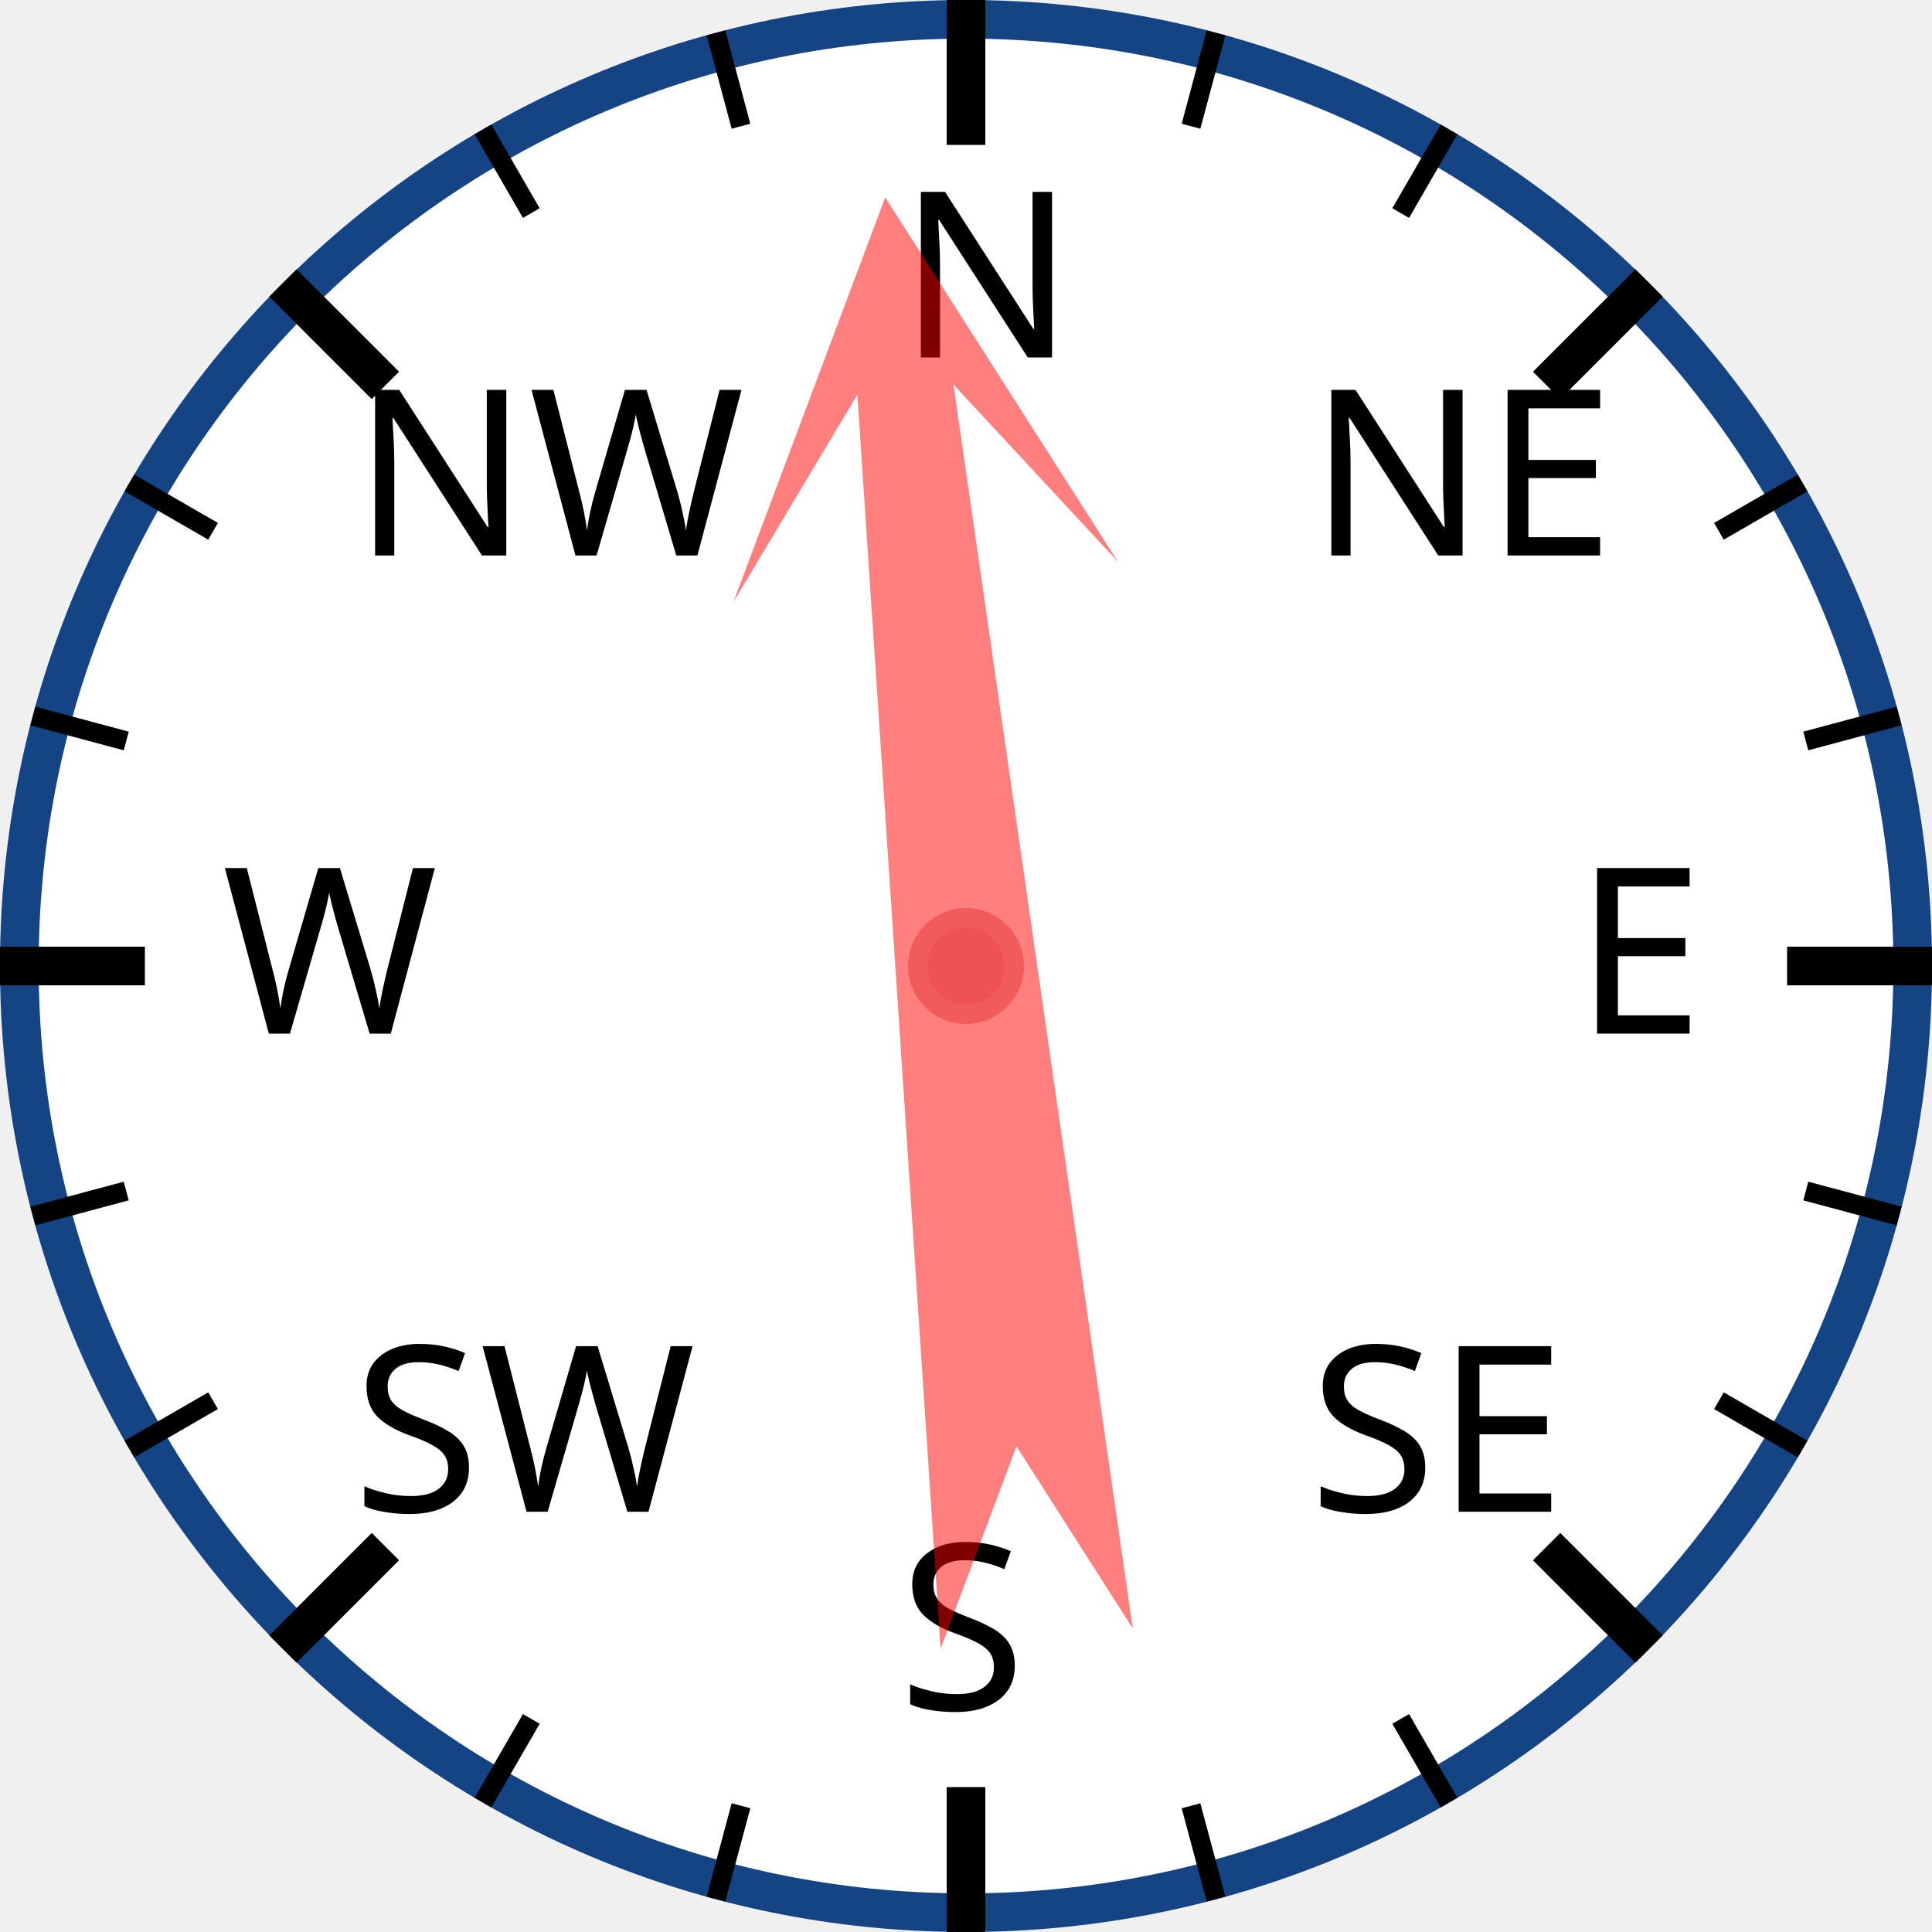
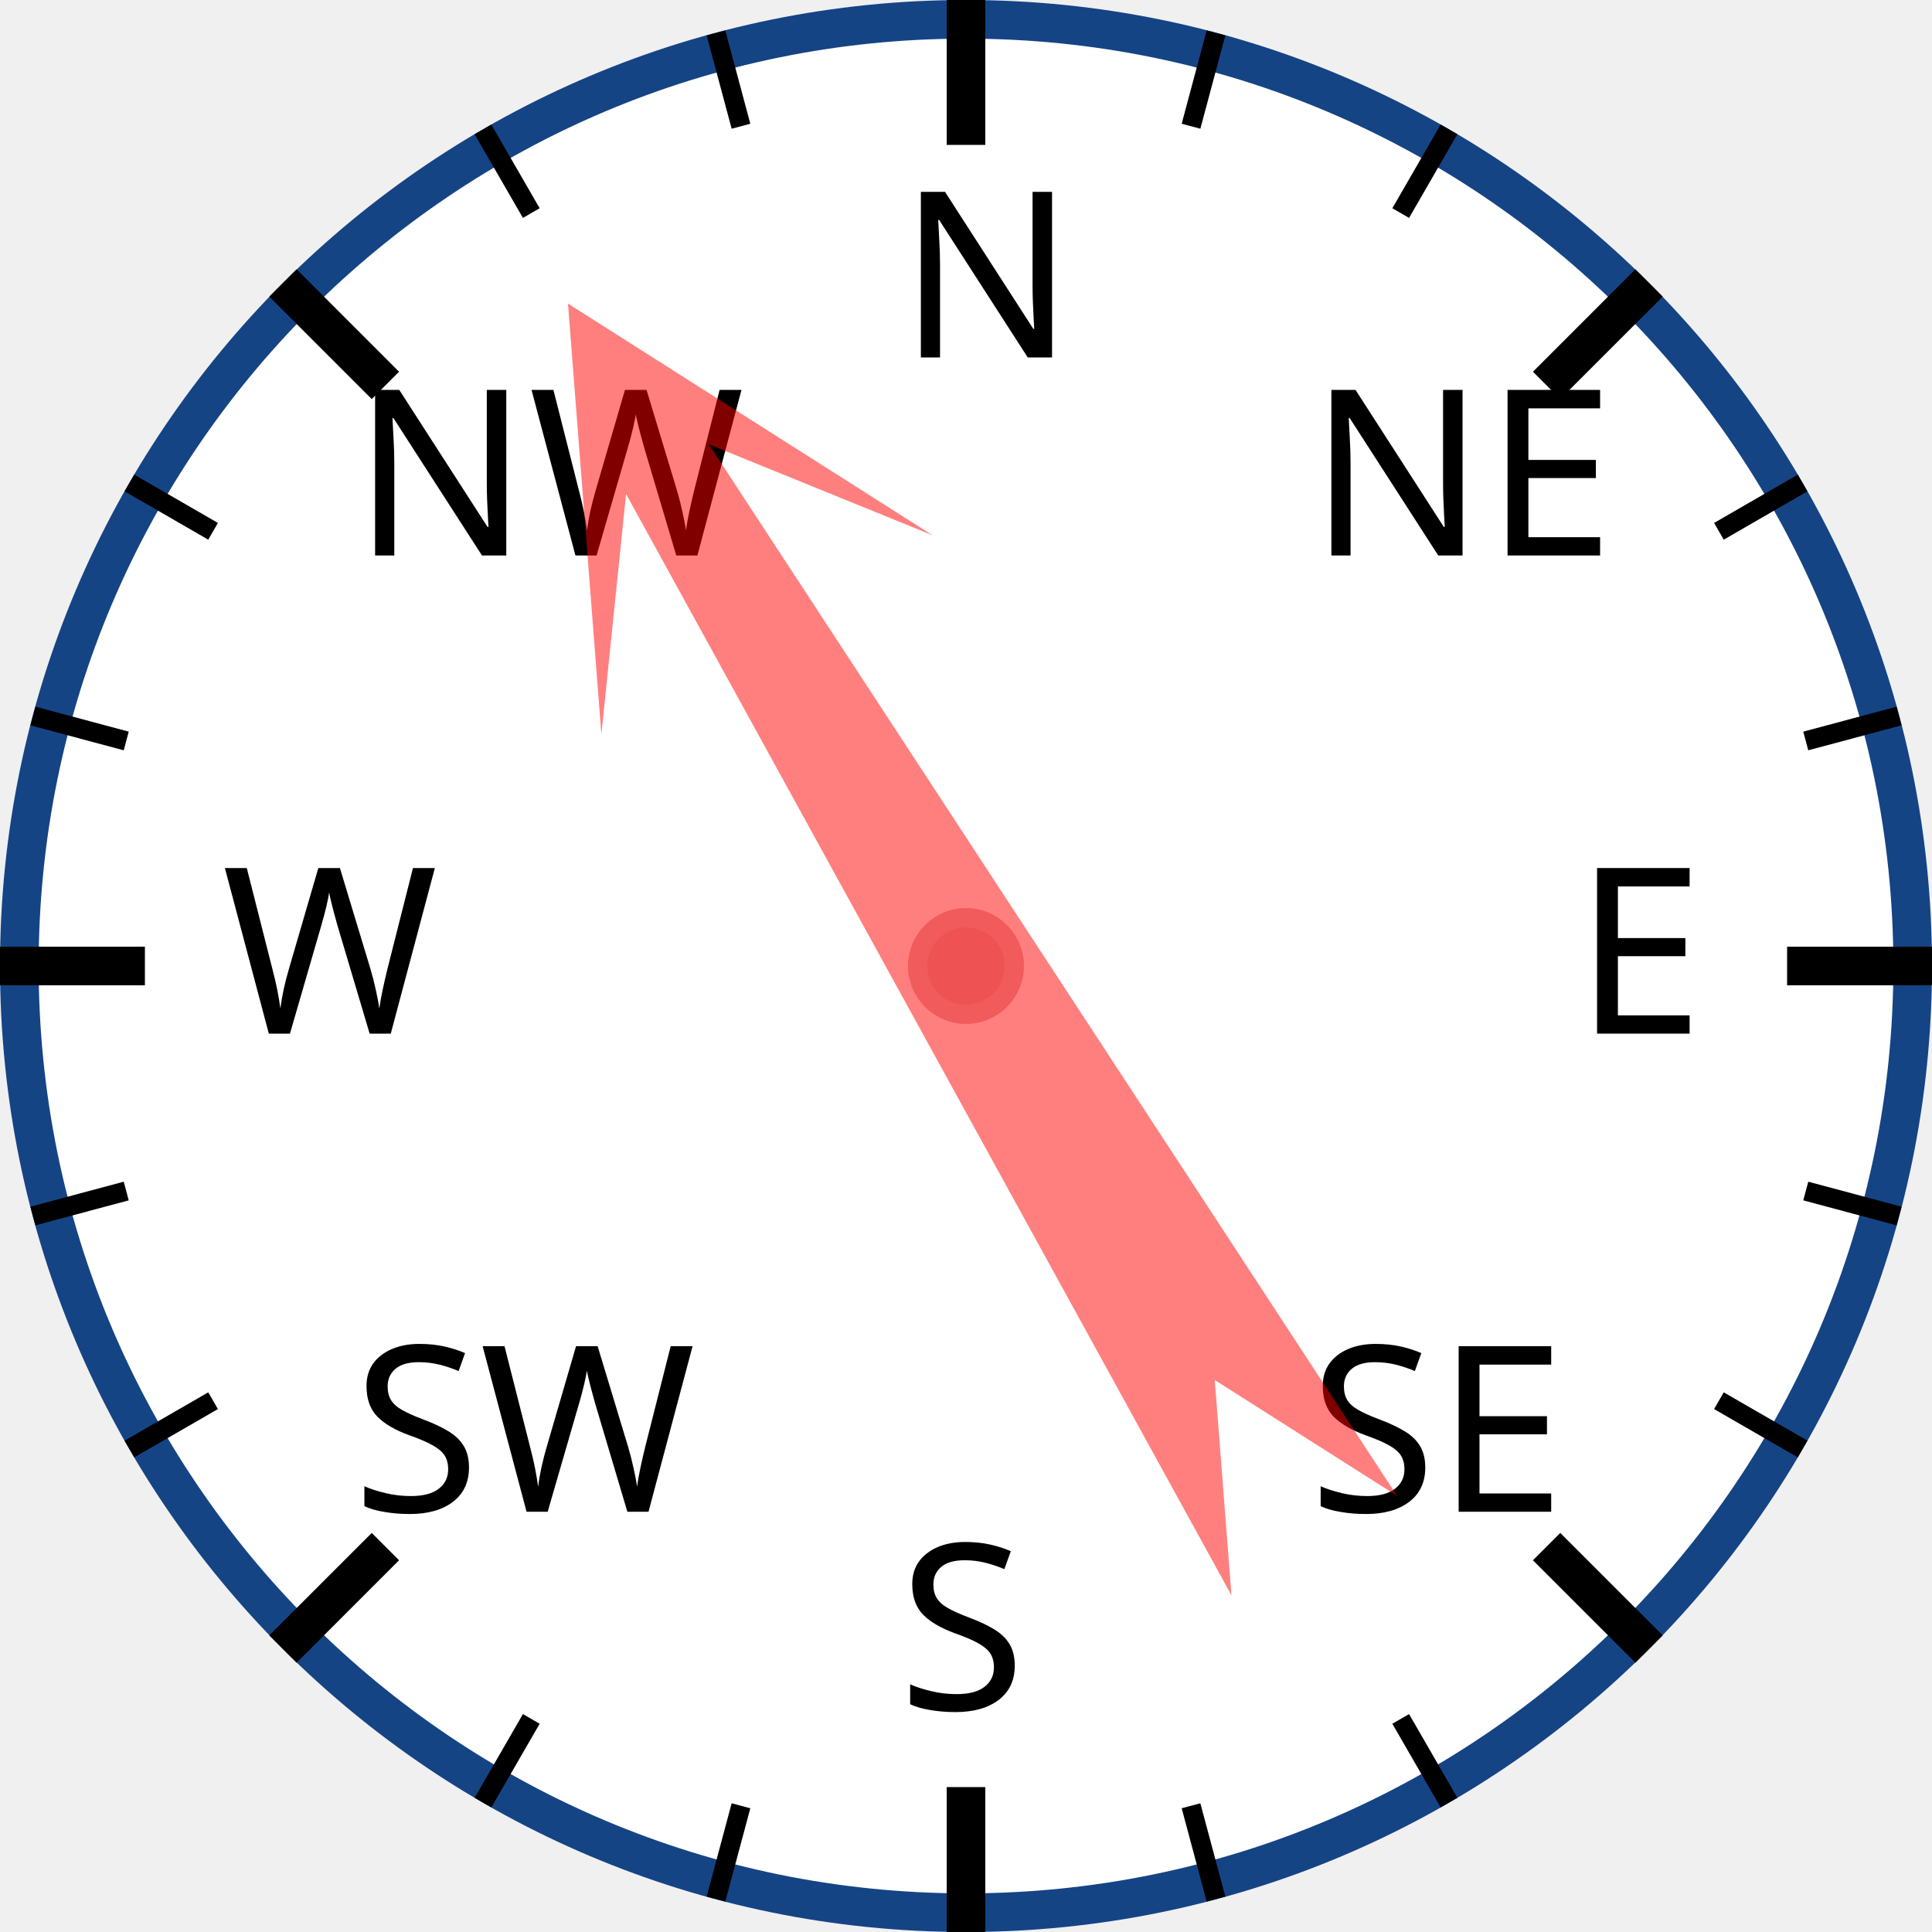
<svg xmlns="http://www.w3.org/2000/svg" width="120px" height="120px" viewBox="0 0 200 200">
  <circle cx="100" cy="100" r="98" style="fill: white; stroke: #154485; stroke-width: 4;" />
  <text x="93.0" y="37.0" style="font-family: sans-serif; font-size: 18pt;">N</text>
  <line x1="100.0" y1="0.0" x2="100.0" y2="15.0" style="stroke: black; stroke-width: 4;" />
  <line x1="74.118" y1="3.407" x2="76.706" y2="13.067" style="stroke: black; stroke-width: 2;" />
  <line x1="50" y1="13.397" x2="55" y2="22.058" style="stroke: black; stroke-width: 2;" />
  <text x="36.503" y="57.503" style="font-family: sans-serif; font-size: 18pt;">NW</text>
  <line x1="29.289" y1="29.289" x2="39.896" y2="39.896" style="stroke: black; stroke-width: 4;" />
  <line x1="13.397" y1="50" x2="22.058" y2="55" style="stroke: black; stroke-width: 2;" />
  <line x1="3.407" y1="74.118" x2="13.067" y2="76.706" style="stroke: black; stroke-width: 2;" />
  <text x="23.0" y="107.0" style="font-family: sans-serif; font-size: 18pt;">W</text>
  <line x1="0.0" y1="100.0" x2="15.0" y2="100.0" style="stroke: black; stroke-width: 4;" />
  <line x1="3.407" y1="125.882" x2="13.067" y2="123.294" style="stroke: black; stroke-width: 2;" />
  <line x1="13.397" y1="150" x2="22.058" y2="145" style="stroke: black; stroke-width: 2;" />
  <text x="36.503" y="156.497" style="font-family: sans-serif; font-size: 18pt;">SW</text>
  <line x1="29.289" y1="170.711" x2="39.896" y2="160.104" style="stroke: black; stroke-width: 4;" />
  <line x1="50" y1="186.603" x2="55" y2="177.942" style="stroke: black; stroke-width: 2;" />
  <line x1="74.118" y1="196.593" x2="76.706" y2="186.933" style="stroke: black; stroke-width: 2;" />
  <text x="93" y="177.0" style="font-family: sans-serif; font-size: 18pt;">S</text>
  <line x1="100" y1="200.0" x2="100" y2="185.0" style="stroke: black; stroke-width: 4;" />
  <line x1="125.882" y1="196.593" x2="123.294" y2="186.933" style="stroke: black; stroke-width: 2;" />
  <line x1="150.0" y1="186.603" x2="145.0" y2="177.942" style="stroke: black; stroke-width: 2;" />
  <text x="135.497" y="156.497" style="font-family: sans-serif; font-size: 18pt;">SE</text>
  <line x1="170.711" y1="170.711" x2="160.104" y2="160.104" style="stroke: black; stroke-width: 4;" />
  <line x1="186.603" y1="150" x2="177.942" y2="145" style="stroke: black; stroke-width: 2;" />
  <line x1="196.593" y1="125.882" x2="186.933" y2="123.294" style="stroke: black; stroke-width: 2;" />
  <text x="163.0" y="107" style="font-family: sans-serif; font-size: 18pt;">E</text>
  <line x1="200.0" y1="100" x2="185.0" y2="100" style="stroke: black; stroke-width: 4;" />
  <line x1="196.593" y1="74.118" x2="186.933" y2="76.706" style="stroke: black; stroke-width: 2;" />
  <line x1="186.603" y1="50" x2="177.942" y2="55" style="stroke: black; stroke-width: 2;" />
  <text x="135.497" y="57.503" style="font-family: sans-serif; font-size: 18pt;">NE</text>
  <line x1="170.711" y1="29.289" x2="160.104" y2="39.896" style="stroke: black; stroke-width: 4;" />
  <line x1="150" y1="13.397" x2="145" y2="22.058" style="stroke: black; stroke-width: 2;" />
  <line x1="125.882" y1="3.407" x2="123.294" y2="13.067" style="stroke: black; stroke-width: 2;" />
-   <polygon points="100 20 120 60 105 40 110 170 100 150 90 170 95 40 80 60" style="fill: red; fill-opacity: 0.5;" transform="rotate(354,100,100)" />
+   <polygon points="100 20 120 60 105 40 110 170 100 150 90 170 95 40 80 60" style="fill: red; fill-opacity: 0.5;" transform="rotate(329,100,100)" />
  <circle cx="100" cy="100" r="5" style="fill: #EE5252; stroke: #F25B5B; stroke-width: 2;" />
</svg>
